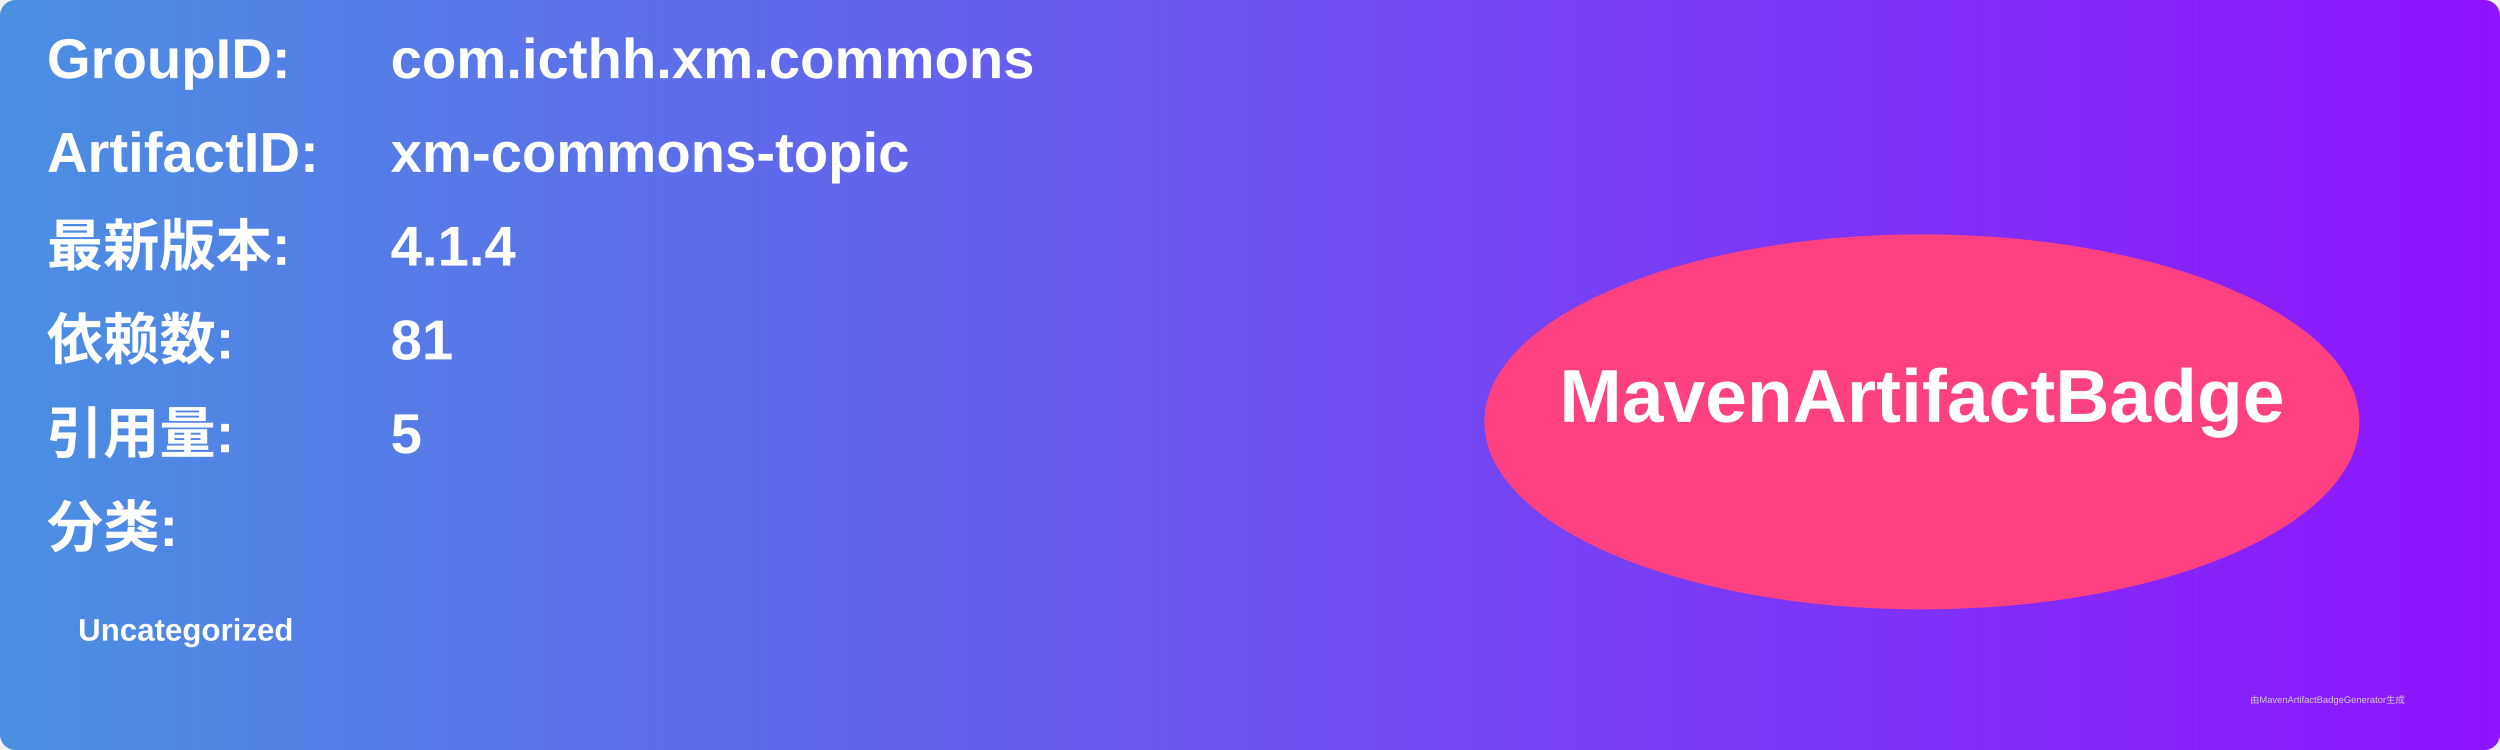
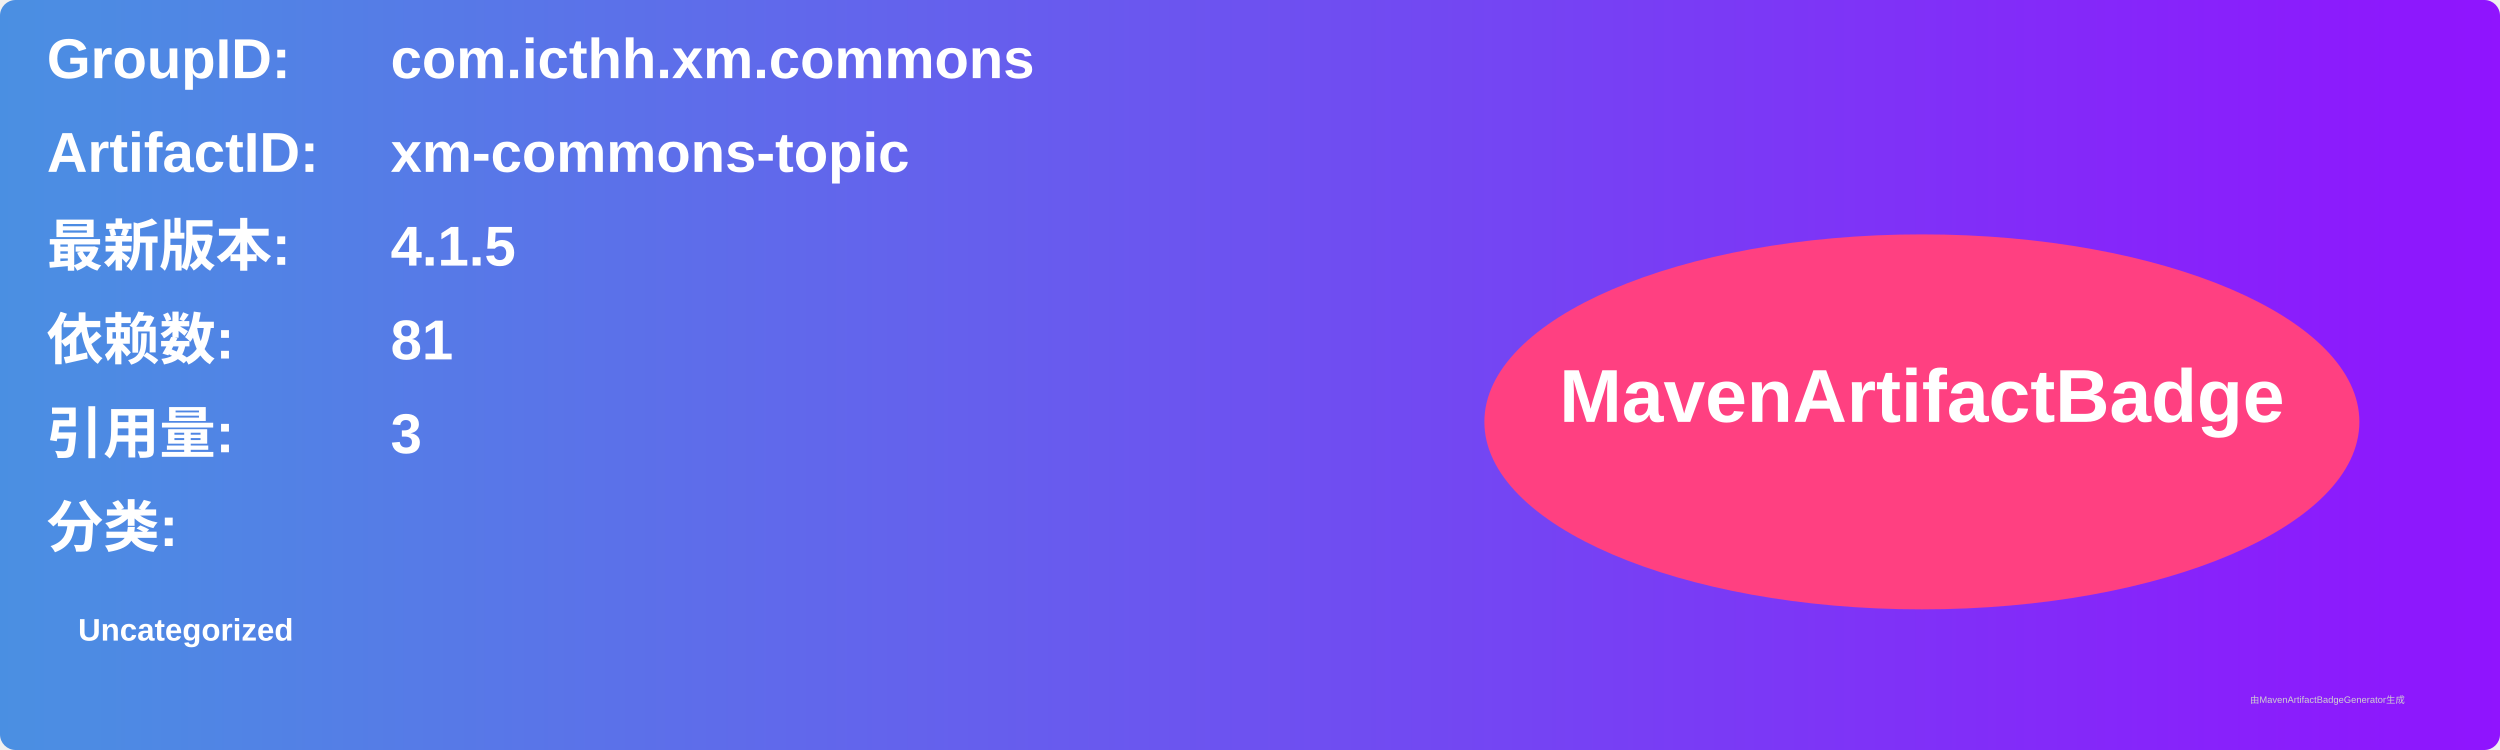
<svg xmlns="http://www.w3.org/2000/svg" width="800" height="240" viewBox="0 0 800 240">
  <linearGradient id="grad" x1="0%" y1="0%" x2="100%" y2="0%">
    <stop offset="0%" stop-color="#4a90e2" />
    <stop offset="100%" stop-color="#9013fe" />
  </linearGradient>
  <rect width="100%" height="100%" rx="5" ry="5" fill="url(#grad)" />
  <g transform="translate(15, 15)">
    <text x="0" y="10" font-family="Arial" font-size="18" fill="white" font-weight="bold" width="260">GroupID:</text>
    <text x="110" y="10" font-family="Arial" font-size="18" fill="white" font-weight="bold" width="460">com.icthh.xm.commons</text>
    <text x="0" y="40" font-family="Arial" font-size="18" fill="white" font-weight="bold" width="260">ArtifactID:</text>
    <text x="110" y="40" font-family="Arial" font-size="18" fill="white" font-weight="bold" width="460">xm-commons-topic</text>
    <text x="0" y="70" font-family="Arial" font-size="18" fill="white" font-weight="bold">最新版本:</text>
    <text x="110" y="70" font-family="Arial" font-size="18" fill="white" font-weight="bold">
-       <tspan font-weight="bold">4.1.4</tspan>
+       <tspan font-weight="bold">4.1.5</tspan>
    </text>
    <text x="0" y="100" font-family="Arial" font-size="18" fill="white" font-weight="bold">依赖数: </text>
    <text x="110" y="100" font-family="Arial" font-size="18" fill="white">
      <tspan font-weight="bold">81</tspan>
    </text>
    <text x="0" y="130" font-family="Arial" font-size="18" fill="white" font-weight="bold">引用量: </text>
    <text x="110" y="130" font-family="Arial" font-size="18" fill="white">
-       <tspan font-weight="bold">5</tspan>
+       <tspan font-weight="bold">3</tspan>
    </text>
    <text x="0" y="160" font-family="Arial" font-size="18" fill="white" font-weight="bold">分类:</text>
    <text x="10" y="190" font-family="Arial" font-size="10" fill="white">
      <tspan font-weight="bold">Uncategorized</tspan>
    </text>
    <ellipse cx="600" cy="120" rx="140" ry="60" fill="#ff4081" />
    <text x="600" y="120" text-anchor="middle" font-family="Arial" font-size="24" fill="white" font-weight="bold">MavenArtifactBadge</text>
  </g>
  <text x="720" y="225" font-family="Arial" font-size="3" fill="#d0d0d0">由MavenArtifactBadgeGenerator生成</text>
</svg>
